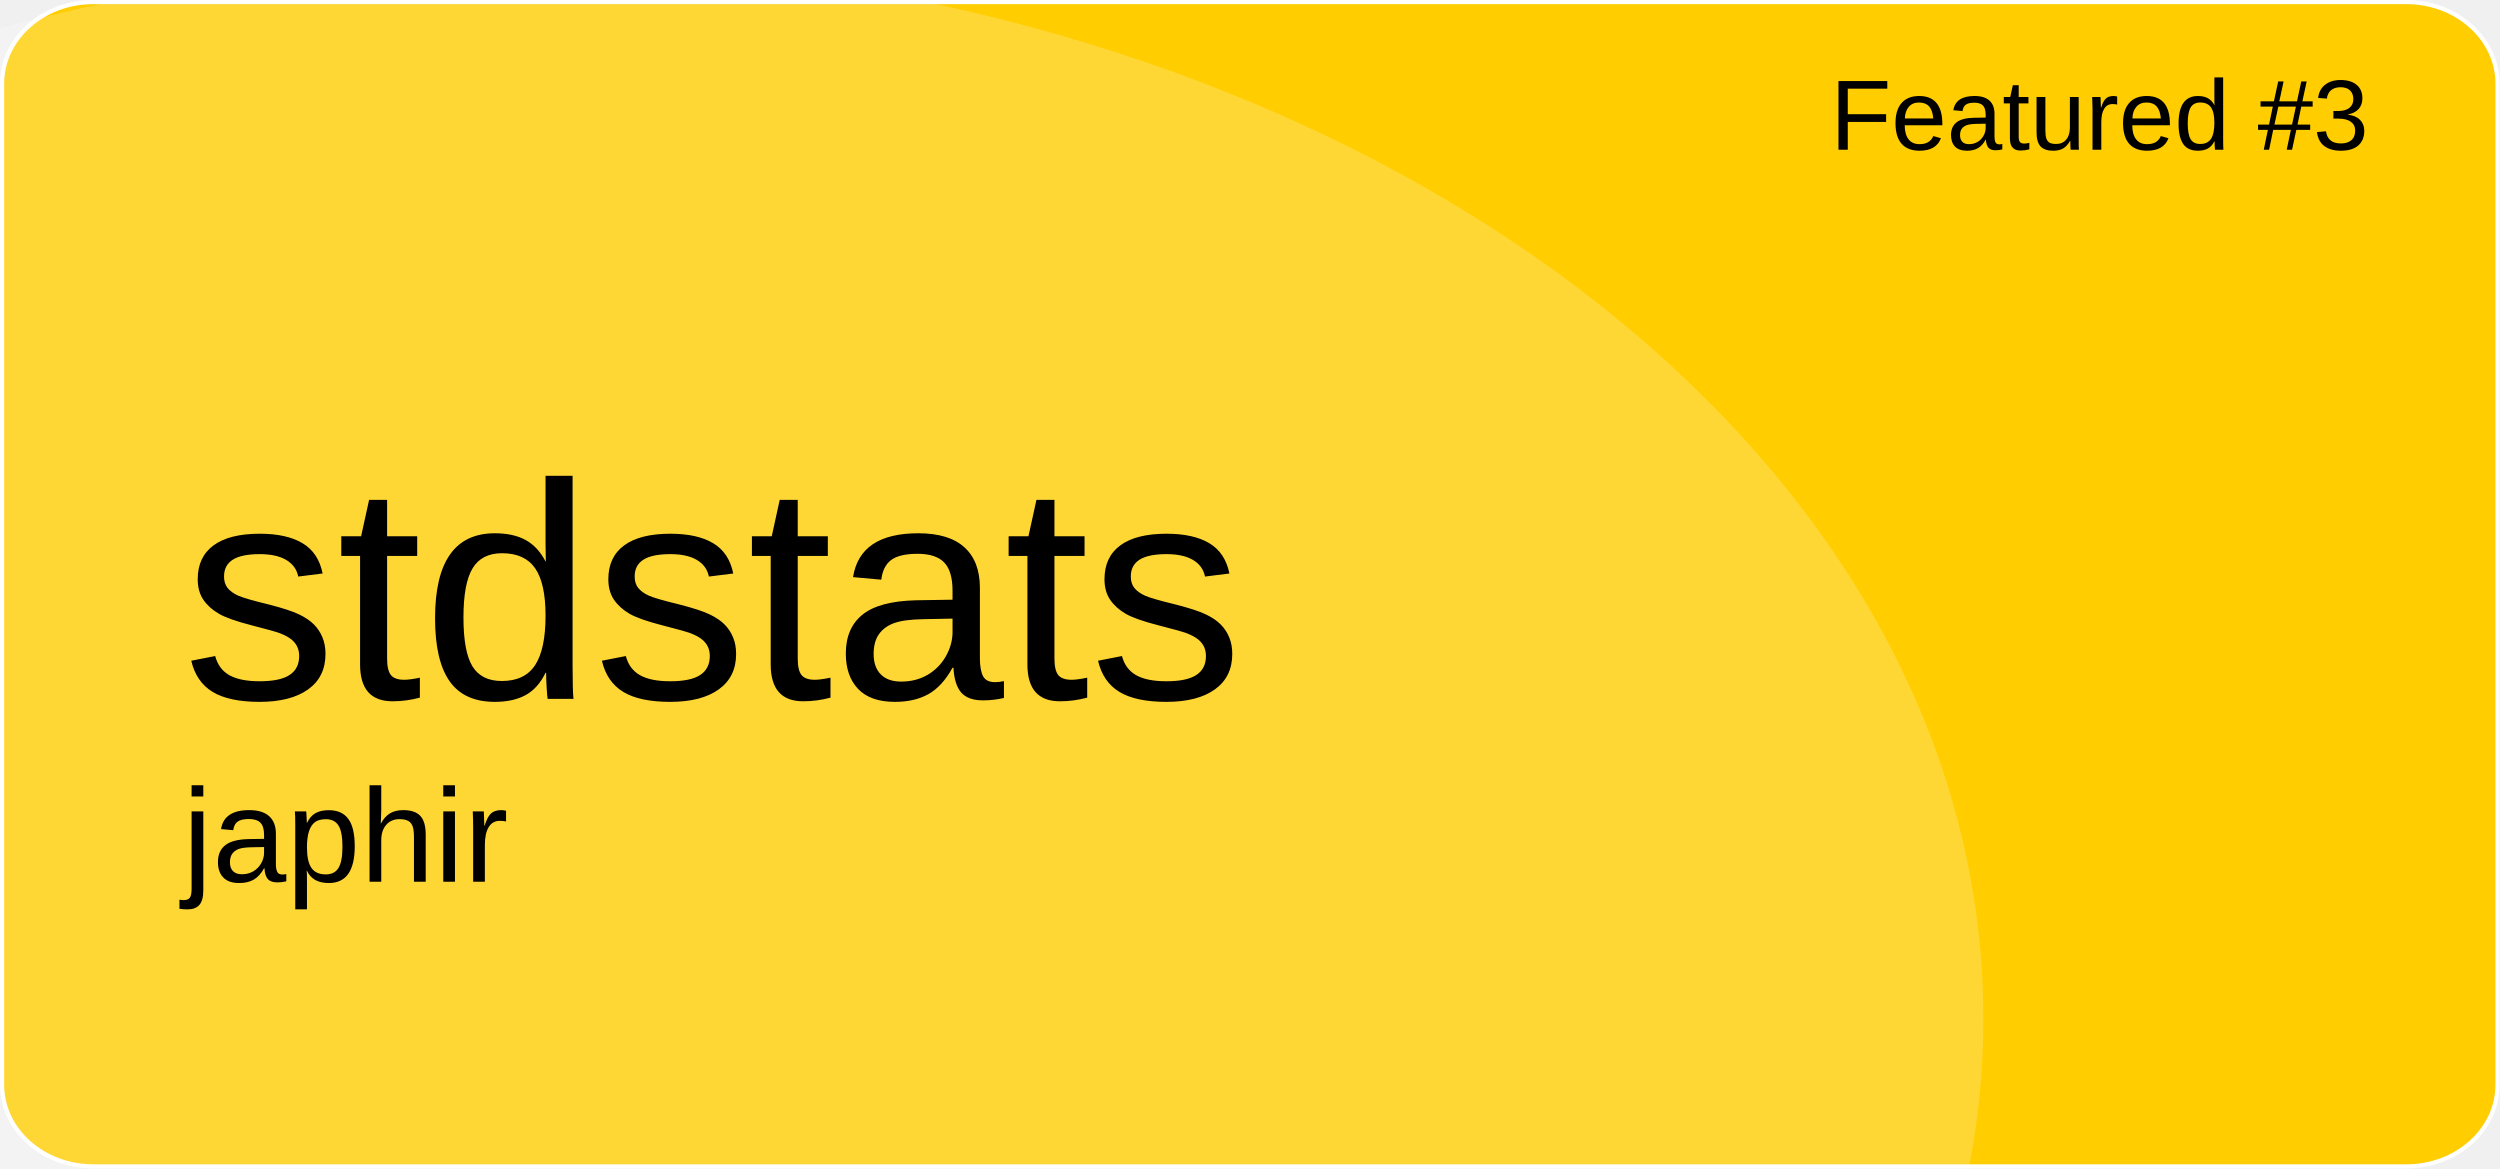
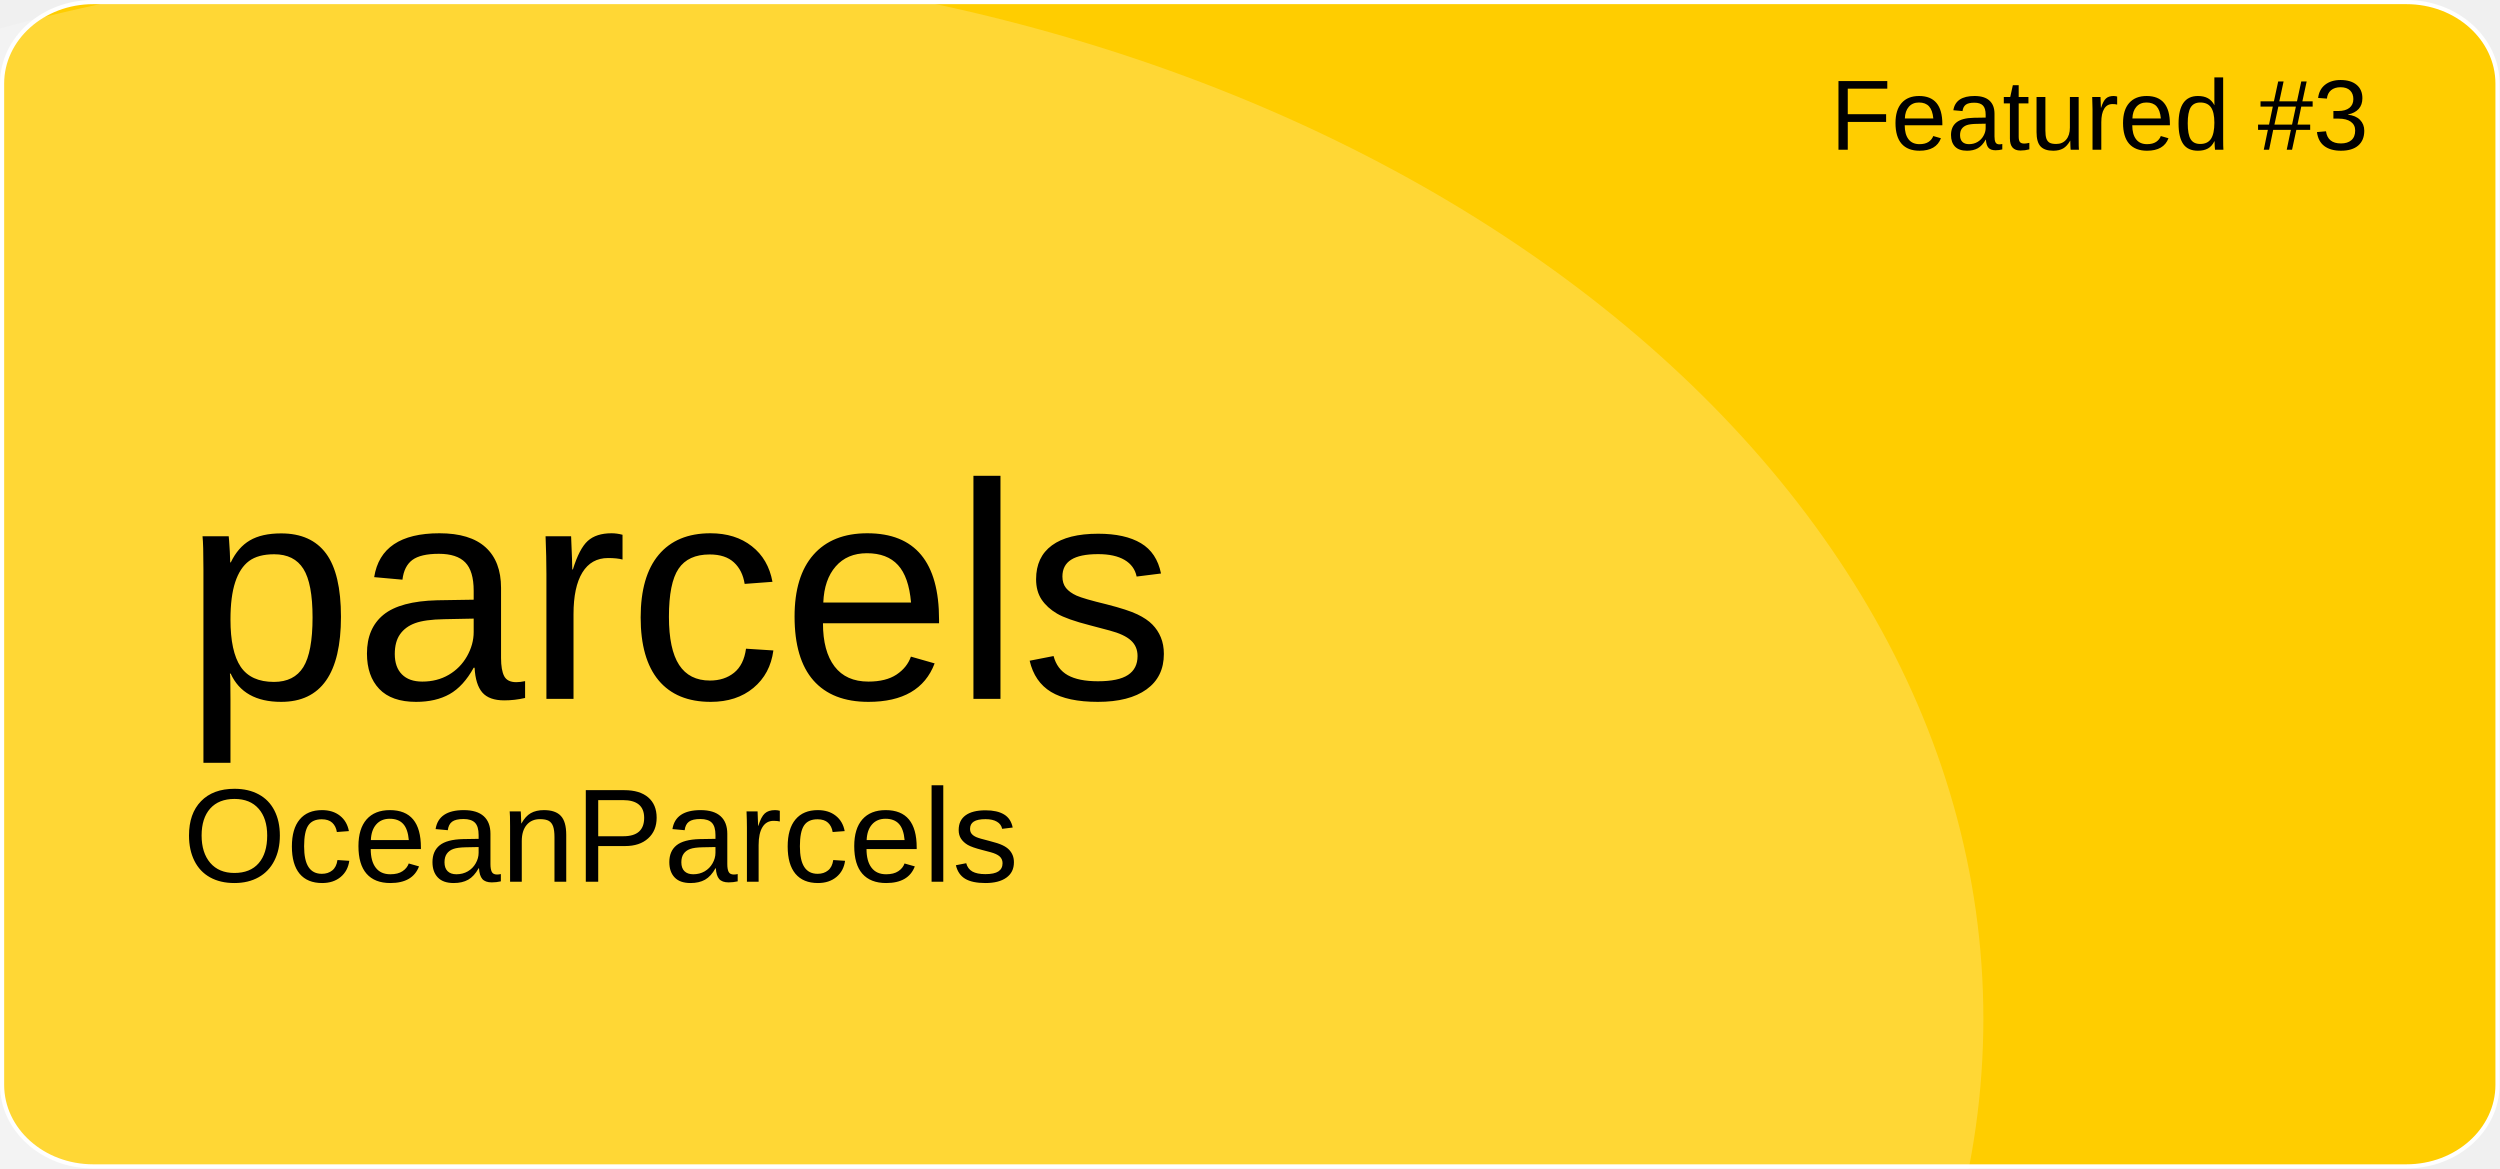
<svg xmlns="http://www.w3.org/2000/svg" version="1.1" id="a" x="0px" y="0px" viewBox="0 0 601 281" style="enable-background:new 0 0 601 281;" xml:space="preserve">
  <style type="text/css">
	.st0{fill:#FFCD00;stroke:#FFFFFF;stroke-miterlimit:10;}
	.st1{opacity:0.21;fill:#FFFFFF;enable-background:new    ;}
	.st2{font-family:'Arial';}
	.st3{font-size:24px;}
	.st4{font-size:74px;}
	.st5{font-size:32px;}
</style>
  <path id="b" class="st0" d="M22.4,0.5h556.1c12.1,0,21.9,8.8,21.9,19.6v240.7c0,10.8-9.8,19.6-21.9,19.6H22.4  c-12.1,0-21.9-8.8-21.9-19.6V20.1C0.5,9.3,10.3,0.5,22.4,0.5z" />
  <ellipse class="st1" cx="124.5" cy="244.9" rx="352.3" ry="254.4" />
  <text transform="matrix(1 0 0 1 440 36)" class="st2 st3">Featured #3</text>
-   <text transform="matrix(1 0 0 1 43.92 168.01)" class="st2 st4">stdstats</text>
-   <text transform="matrix(1 0 0 1 43.92 211.97)" class="st2 st5">japhir</text>
+   <text transform="matrix(1 0 0 1 43.92 168.01)" class="st2 st4">parcels</text>
+   <text transform="matrix(1 0 0 1 43.92 211.97)" class="st2 st5">OceanParcels</text>
</svg>
